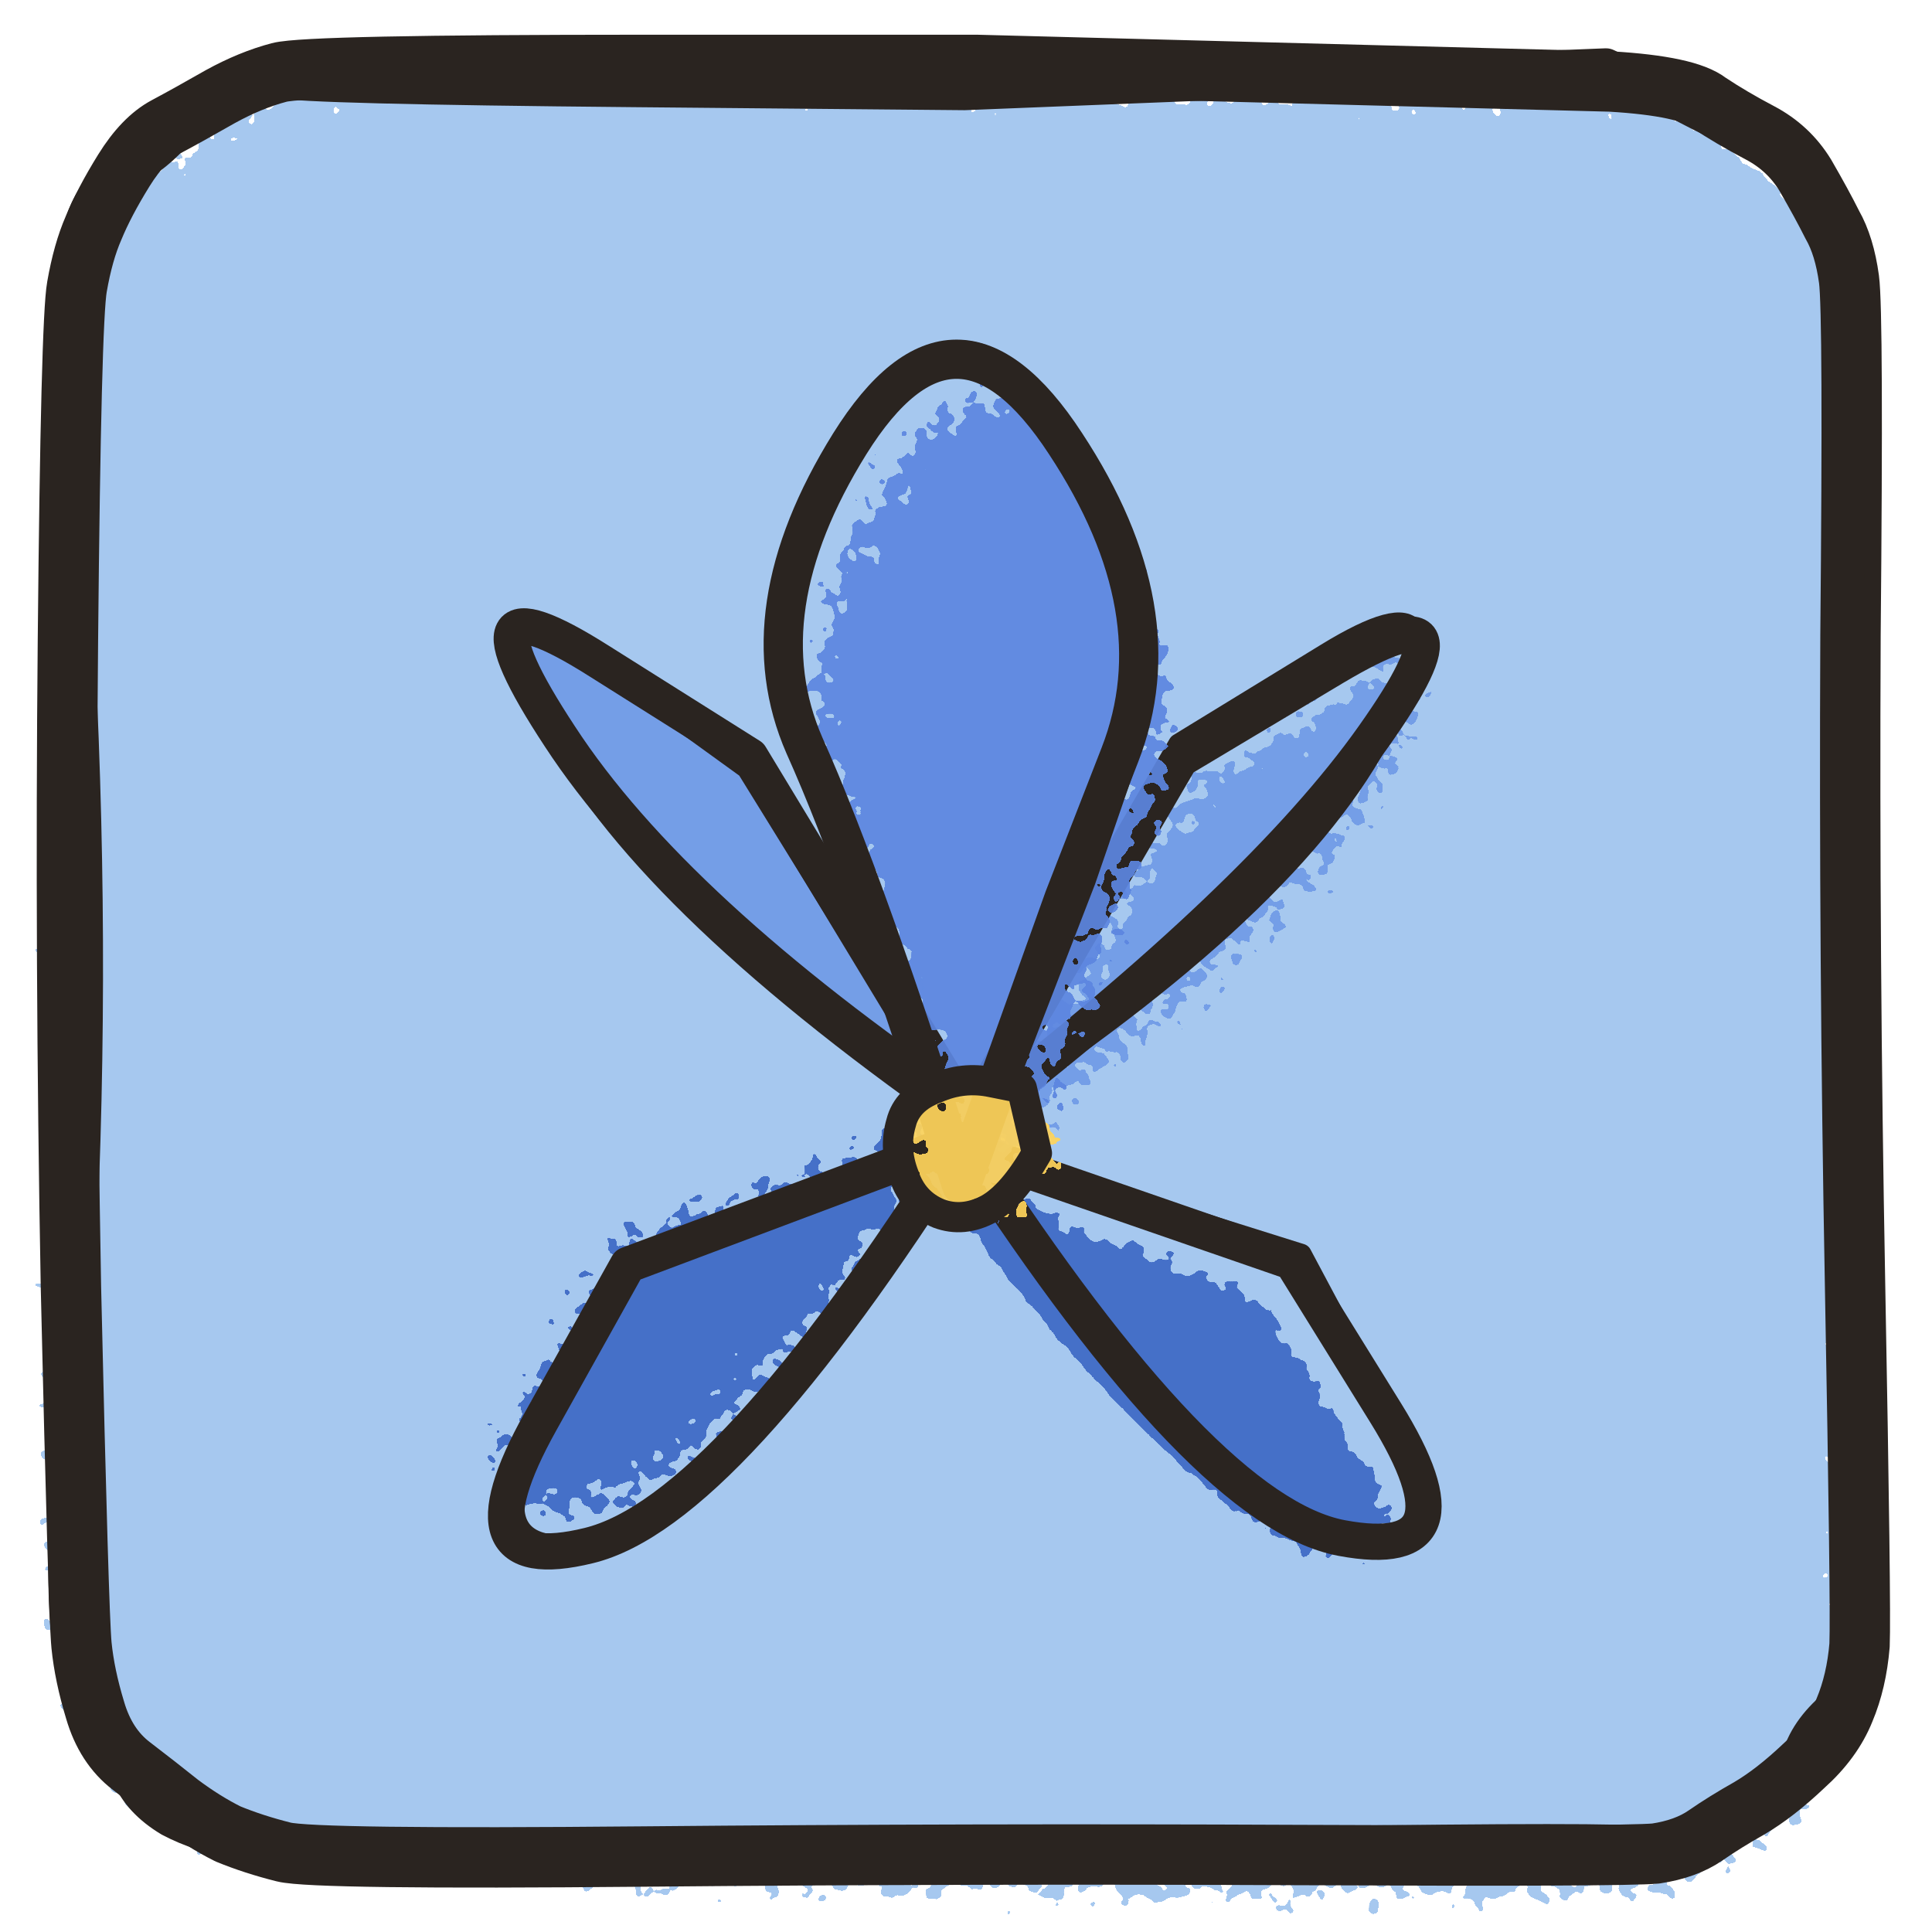
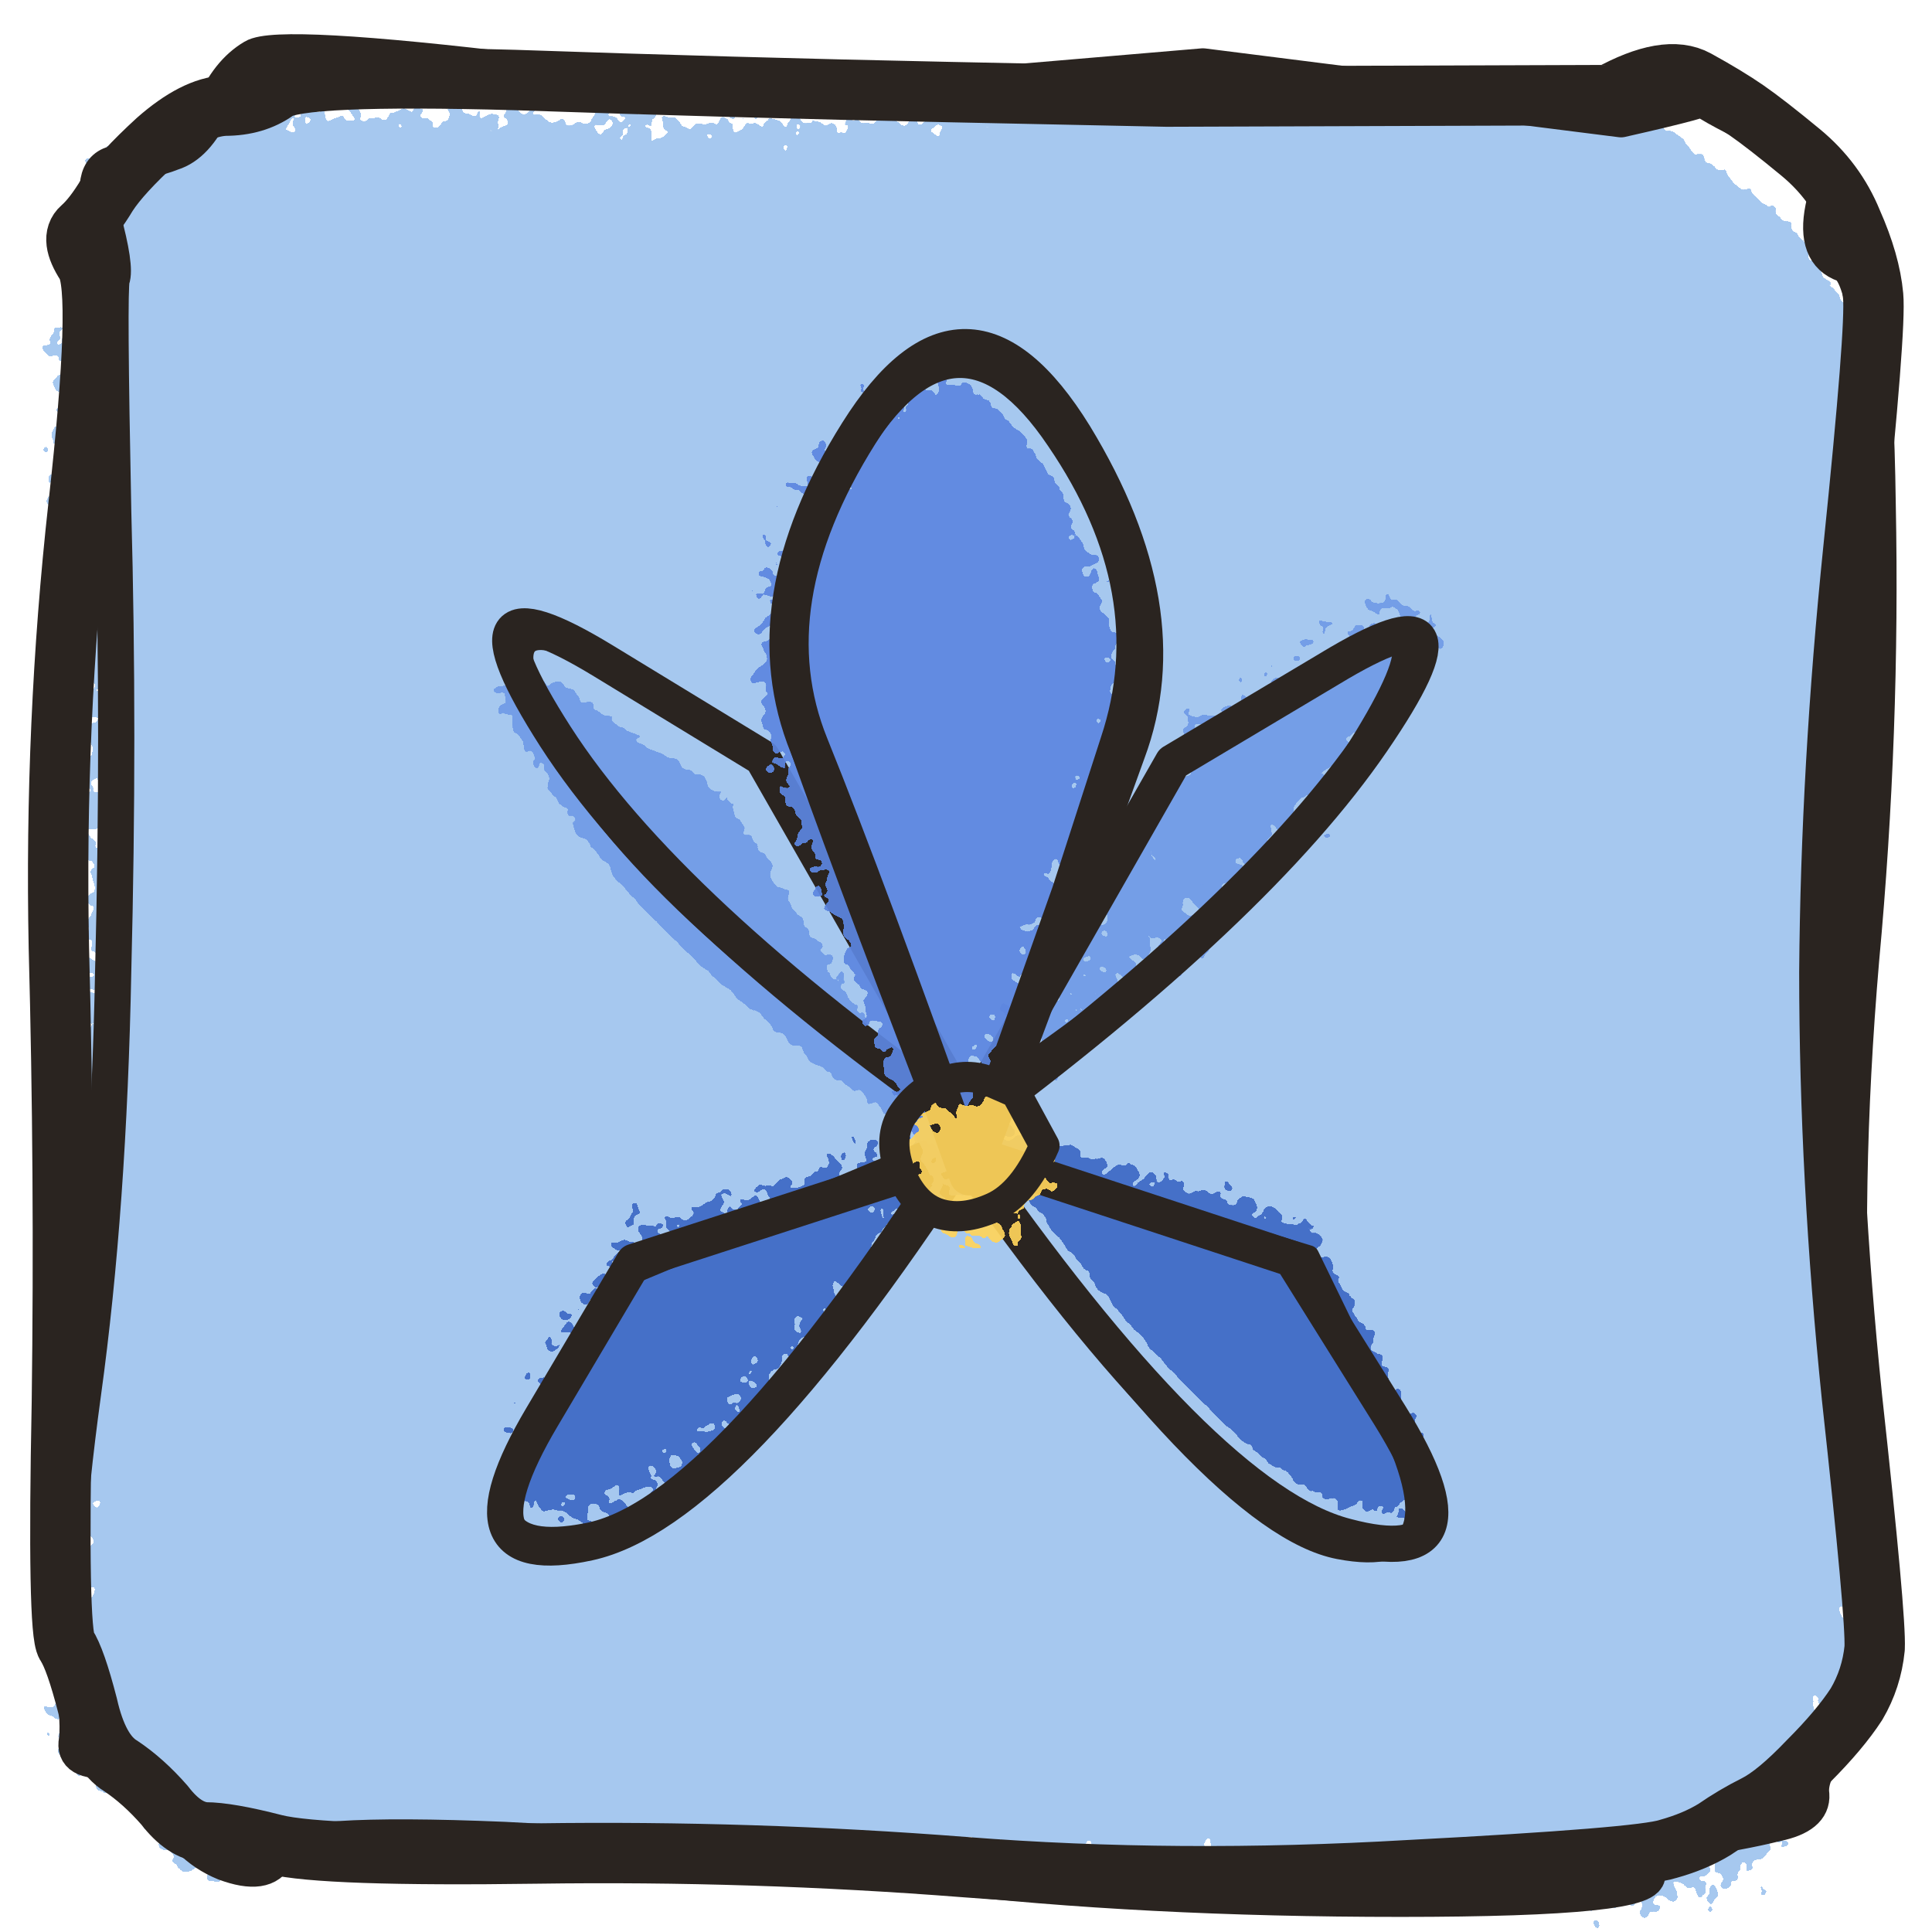
<svg xmlns="http://www.w3.org/2000/svg" viewBox="0 0 128 128" width="128" height="128">
  <defs>
    <filter id="crayon" x="-5%" y="-5%" width="110%" height="110%">
      <feTurbulence type="fractalNoise" baseFrequency="0.9" numOctaves="2" seed="3" result="n" />
      <feDisplacementMap in="SourceGraphic" in2="n" scale="5" />
      <feComponentTransfer>
        <feFuncA type="discrete" tableValues="0 .85 1 1" />
      </feComponentTransfer>
    </filter>
    <filter id="paper">
      <feTurbulence type="fractalNoise" baseFrequency="0.04" numOctaves="3" seed="9" />
      <feColorMatrix values="0 0 0 0 .55  0 0 0 0 .45  0 0 0 0 .3  0 0 0 .22 0" />
    </filter>
  </defs>
-   <path d="M107.0 4.9 Q110.6 5.9 112.6 6.9 Q114.5 8.0 116.2 9.3 Q117.8 10.6 119.0 11.7 Q120.1 12.9 121.3 15.3 Q122.6 17.7 123.1 19.2 Q123.6 20.6 123.4 42.7 Q123.2 64.7 122.8 86.1 Q122.4 107.6 122.7 109.8 Q123.0 112.0 121.7 113.7 Q120.3 115.4 119.3 117.3 Q118.2 119.2 116.9 119.6 Q115.5 120.0 113.7 121.5 Q112.0 123.1 109.3 123.5 Q106.6 123.9 85.0 123.8 Q63.4 123.8 42.3 123.0 Q21.2 122.1 19.3 122.1 Q17.4 122.1 14.8 121.2 Q12.2 120.2 10.6 119.2 Q8.9 118.2 7.8 117.0 Q6.7 115.8 6.0 113.1 Q5.3 110.4 4.7 108.9 Q4.1 107.4 4.2 86.1 Q4.3 64.9 4.9 43.0 Q5.5 21.1 5.6 18.8 Q5.7 16.4 6.8 14.5 Q7.9 12.6 8.5 11.2 Q9.0 9.8 11.4 8.9 Q13.7 8.0 15.2 6.5 Q16.6 5.1 18.8 4.7 Q20.9 4.3 42.6 4.4 L64.2 4.5Z" fill="#9ec3ee" stroke="none" opacity="0.92" transform="translate(-0.5 1.5)" filter="url(#crayon)" />
-   <path d="M106.7 5.4 Q111.8 5.7 113.2 6.8 Q114.7 7.8 116.6 8.8 Q118.5 9.8 119.6 11.6 Q120.7 13.5 121.4 14.9 Q122.2 16.3 122.5 18.5 Q122.8 20.7 122.6 42.1 Q122.5 63.4 122.9 85.0 Q123.3 106.6 123.2 109.0 Q123.0 111.4 122.2 113.3 Q121.4 115.3 119.5 117.0 Q117.6 118.8 115.9 119.8 Q114.3 120.7 113.0 121.6 Q111.7 122.5 109.7 122.8 Q107.6 123.0 86.0 122.9 Q64.4 122.8 42.6 123.0 Q20.8 123.2 18.8 122.7 Q16.8 122.2 15.1 121.5 Q13.5 120.7 11.9 119.5 Q10.4 118.3 8.7 117.0 Q7.0 115.7 6.3 113.3 Q5.6 111.0 5.4 109.0 Q5.2 107.0 4.7 85.3 Q4.3 63.6 4.5 42.4 Q4.7 21.2 5.1 19.0 Q5.5 16.7 6.2 15.1 Q6.9 13.4 8.2 11.3 Q9.5 9.2 11.0 8.4 Q12.5 7.6 14.6 6.4 Q16.6 5.3 18.5 4.8 Q20.4 4.3 42.6 4.3 L64.7 4.3Z" fill="none" stroke="#2a2420" stroke-width="4.0" stroke-linecap="round" stroke-linejoin="round" opacity="1" />
-   <path d="M106.4 4.4 Q110.6 6.4 112.3 7.3 Q114.0 8.2 116.1 8.9 Q118.3 9.6 119.6 11.8 Q120.9 13.9 121.3 15.4 Q121.7 16.8 122.0 19.1 Q122.3 21.5 122.3 43.2 Q122.4 64.9 122.8 86.5 Q123.2 108.1 123.3 109.8 Q123.4 111.5 121.6 113.1 Q119.7 114.7 119.2 116.6 Q118.7 118.4 117.0 119.2 Q115.2 120.0 112.7 121.2 Q110.2 122.4 108.9 122.2 Q107.5 121.9 86.1 122.2 Q64.7 122.5 42.6 122.9 Q20.6 123.2 18.8 122.4 Q17.1 121.7 15.2 121.7 Q13.4 121.6 11.3 120.5 Q9.3 119.3 8.6 117.6 Q7.9 115.8 6.8 113.6 Q5.7 111.3 4.8 109.2 Q3.9 107.0 5.0 86.0 Q6.2 65.1 5.1 43.6 Q4.0 22.1 4.4 19.4 Q4.8 16.7 5.6 14.5 Q6.4 12.3 8.2 11.4 Q10.0 10.5 11.3 9.1 Q12.7 7.7 14.8 6.3 Q16.9 4.8 18.5 5.3 Q20.1 5.7 42.0 5.9 L63.9 6.1Z" fill="none" stroke="#2a2420" stroke-width="2.4" stroke-linecap="round" stroke-linejoin="round" opacity="1" />
-   <path d="M64.6 76.5 Q48.8 99.7 39.7 101.6 Q30.6 103.5 36.6 93.9 L42.6 84.3Z" fill="#3d68c4" stroke="none" opacity="0.92" transform="translate(-1.0 -2.0)" filter="url(#crayon)" />
-   <path d="M63.7 75.5 Q48.1 100.2 39.0 102.4 Q30.0 104.6 35.8 94.2 L41.6 83.8Z" fill="none" stroke="#2a2420" stroke-width="2.4" stroke-linecap="round" stroke-linejoin="round" opacity="1" />
-   <path d="M63.1 75.2 Q48.7 100.6 39.6 102.2 Q30.5 103.8 36.3 93.6 L42.1 83.3Z" fill="none" stroke="#2a2420" stroke-width="1.4" stroke-linecap="round" stroke-linejoin="round" opacity="1" />
-   <path d="M63.4 76.4 Q80.7 99.2 89.2 101.3 Q97.7 103.4 91.6 94.1 L85.5 84.7Z" fill="#3d68c4" stroke="none" opacity="0.92" transform="translate(-2.2 1.2)" filter="url(#crayon)" />
-   <path d="M64.2 76.2 Q79.8 100.2 88.9 101.9 Q98.0 103.6 91.8 93.6 L85.6 83.6Z" fill="none" stroke="#2a2420" stroke-width="2.4" stroke-linecap="round" stroke-linejoin="round" opacity="1" />
-   <path d="M63.6 76.0 Q80.2 99.3 88.9 101.9 Q97.6 104.5 91.9 93.8 L86.2 83.1Z" fill="none" stroke="#2a2420" stroke-width="1.4" stroke-linecap="round" stroke-linejoin="round" opacity="1" />
-   <path d="M64.6 73.5 Q43.4 60.2 37.0 48.7 Q30.5 37.2 40.1 43.7 L49.7 50.2Z" fill="#6f9ae6" stroke="none" opacity="0.92" transform="translate(-0.3 0.6)" filter="url(#crayon)" />
-   <path d="M63.8 73.4 Q44.6 60.3 37.1 48.8 Q29.6 37.4 39.7 43.8 L49.7 50.1Z" fill="none" stroke="#2a2420" stroke-width="2.4" stroke-linecap="round" stroke-linejoin="round" opacity="1" />
-   <path d="M64.4 75.0 Q43.0 60.2 36.8 48.7 Q30.7 37.2 40.1 44.1 L49.5 50.9Z" fill="none" stroke="#2a2420" stroke-width="1.4" stroke-linecap="round" stroke-linejoin="round" opacity="1" />
-   <path d="M63.5 74.6 Q84.6 59.9 90.9 49.3 Q97.2 38.6 87.8 44.6 L78.5 50.5Z" fill="#6f9ae6" stroke="none" opacity="0.92" transform="translate(0.6 2.0)" filter="url(#crayon)" />
-   <path d="M64.2 74.3 Q83.5 59.4 91.0 48.8 Q98.5 38.2 88.4 44.2 L78.2 50.3Z" fill="none" stroke="#2a2420" stroke-width="2.4" stroke-linecap="round" stroke-linejoin="round" opacity="1" />
-   <path d="M63.4 74.6 Q84.9 60.8 91.3 49.1 Q97.7 37.3 87.9 43.3 L78.1 49.3Z" fill="none" stroke="#2a2420" stroke-width="1.4" stroke-linecap="round" stroke-linejoin="round" opacity="1" />
-   <path d="M63.9 78.2 Q57.8 59.1 54.0 49.9 Q50.2 40.6 57.1 29.6 Q64.0 18.6 70.6 29.5 Q77.2 40.3 74.4 49.6 L71.6 59.0Z" fill="#5b86e0" stroke="none" opacity="0.92" transform="translate(1.8 2.5)" filter="url(#crayon)" />
-   <path d="M63.7 78.5 Q57.3 58.3 53.3 49.4 Q49.4 40.5 56.3 29.4 Q63.3 18.2 70.6 29.4 Q77.9 40.5 74.2 50.0 L70.5 59.5Z" fill="none" stroke="#2a2420" stroke-width="2.6" stroke-linecap="round" stroke-linejoin="round" opacity="1" />
-   <path d="M64.1 78.2 Q56.7 58.6 53.3 48.8 Q49.8 39.0 56.8 28.4 Q63.8 17.8 70.9 29.4 Q77.9 40.9 74.8 49.6 L71.8 58.3Z" fill="none" stroke="#2a2420" stroke-width="1.6" stroke-linecap="round" stroke-linejoin="round" opacity="1" />
-   <path d="M69.2 75.8 Q67.4 79.6 65.7 80.1 Q64.0 80.6 62.3 80.2 Q60.5 79.8 59.8 78.0 Q59.1 76.2 59.8 74.3 Q60.4 72.4 62.2 71.9 Q63.9 71.4 65.7 72.1 L67.5 72.9Z" fill="#ffd45a" stroke="none" opacity="0.92" transform="translate(0.6 -0.2)" filter="url(#crayon)" />
-   <path d="M68.7 76.4 Q67.1 79.2 65.5 80.1 Q63.8 81.0 62.2 80.4 Q60.5 79.7 59.9 77.9 Q59.2 76.1 59.7 74.4 Q60.1 72.8 62.0 72.1 Q63.8 71.3 65.7 71.7 L67.7 72.1Z" fill="none" stroke="#2a2420" stroke-width="2.0" stroke-linecap="round" stroke-linejoin="round" opacity="1" />
+   <path d="M107.0 4.8 Q109.9 6.3 111.9 7.8 Q113.9 9.3 115.5 10.6 Q117.1 11.8 118.0 12.3 Q119.0 12.7 120.8 15.9 Q122.7 19.0 123.7 19.5 Q124.6 20.1 124.1 35.7 Q123.6 51.3 122.6 65.6 Q121.5 79.8 123.0 94.5 Q124.5 109.2 122.8 110.7 Q121.1 112.3 120.9 114.7 Q120.7 117.1 120.1 116.6 Q119.6 116.1 118.3 119.2 Q117.1 122.4 113.6 123.5 Q110.1 124.6 107.8 124.8 Q105.4 125.1 92.1 122.9 Q78.8 120.8 65.0 121.5 Q51.1 122.1 35.1 121.8 Q19.0 121.4 17.0 121.8 Q14.9 122.2 13.5 122.5 Q12.0 122.8 10.6 119.6 Q9.1 116.5 7.0 116.2 Q4.8 116.0 4.3 114.6 Q3.7 113.3 4.9 110.3 Q6.2 107.3 5.8 92.3 Q5.3 77.3 6.1 63.0 Q6.9 48.8 5.1 35.1 Q3.3 21.4 5.3 20.2 Q7.3 19.1 6.9 15.4 Q6.6 11.8 8.0 9.8 Q9.5 7.8 11.5 6.8 Q13.5 5.8 14.7 6.4 Q15.9 6.9 19.5 6.2 Q23.1 5.6 35.9 6.3 Q48.6 7.1 63.7 6.2 L78.8 5.2Z" fill="#9ec3ee" stroke="none" opacity="0.92" transform="translate(-0.5 1.5)" filter="url(#crayon)" />
+   <path d="M106.6 6.3 Q110.4 4.2 112.4 5.3 Q114.4 6.4 115.7 7.3 Q117.0 8.2 119.3 10.1 Q121.6 12.0 122.7 14.7 Q123.9 17.4 124.1 19.6 Q124.3 21.7 122.8 36.3 Q121.3 50.9 121.2 64.4 Q121.2 78.0 122.7 92.6 Q124.3 107.2 124.2 109.2 Q124.0 111.2 123.0 112.9 Q121.9 114.6 119.8 116.7 Q117.7 118.9 116.3 119.6 Q114.9 120.3 113.6 121.2 Q112.3 122.0 110.5 122.5 Q108.7 123.1 93.4 123.9 Q78.0 124.8 63.9 123.7 Q49.8 122.6 35.6 122.8 Q21.4 123.0 18.2 122.2 Q15.1 121.4 13.6 121.4 Q12.2 121.3 10.9 119.6 Q9.5 118.0 8.0 117.0 Q6.5 116.1 5.8 113.0 Q5.0 109.9 4.4 109.0 Q3.8 108.1 4.1 92.9 Q4.3 77.7 3.9 62.8 Q3.6 47.9 5.2 33.5 Q6.8 19.2 5.7 17.5 Q4.6 15.8 5.4 15.1 Q6.2 14.4 7.1 12.9 Q8.0 11.5 10.4 9.3 Q12.9 7.1 14.9 7.0 Q16.9 7.0 18.3 6.0 Q19.7 4.9 34.1 5.3 Q48.5 5.8 62.9 6.1 L77.3 6.4Z" fill="none" stroke="#2a2420" stroke-width="4.0" stroke-linecap="round" stroke-linejoin="round" opacity="1" />
+   <path d="M107.4 7.9 Q113.6 6.5 112.9 6.4 Q112.2 6.4 115.8 8.2 Q119.3 9.9 120.4 10.4 Q121.5 10.9 120.8 13.8 Q120.2 16.8 122.2 17.5 Q124.2 18.2 124.4 33.4 Q124.7 48.5 123.3 63.6 Q122.0 78.8 122.8 91.9 Q123.6 105.1 123.5 109.1 Q123.4 113.1 121.6 115.3 Q119.8 117.5 120.0 118.9 Q120.1 120.3 117.7 120.8 Q115.3 121.4 111.8 121.9 Q108.3 122.4 109.1 124.1 Q109.9 125.8 92.8 125.8 Q75.7 125.8 61.7 124.2 Q47.8 122.6 33.4 121.9 Q19.1 121.3 18.3 122.9 Q17.6 124.4 14.9 123.4 Q12.2 122.3 11.0 119.4 Q9.8 116.4 7.3 116.6 Q4.8 116.8 5.1 115.3 Q5.3 113.8 4.6 109.3 Q3.8 104.7 5.5 92.3 Q7.2 80.0 7.5 64.3 Q7.9 48.6 7.5 33.9 Q7.2 19.2 7.4 18.5 Q7.7 17.7 6.8 14.4 Q5.8 11.0 7.9 10.8 Q9.9 10.7 11.4 10.1 Q13.0 9.6 14.1 7.2 Q15.1 4.8 16.8 3.8 Q18.4 2.8 35.0 4.8 Q51.5 6.7 65.6 5.6 L79.7 4.4Z" fill="none" stroke="#2a2420" stroke-width="2.4" stroke-linecap="round" stroke-linejoin="round" opacity="1" />
+   <path d="M63.3 76.4 Q47.4 100.4 39.1 101.8 Q30.7 103.2 36.2 93.3 L41.7 83.4Z" fill="#3d68c4" stroke="none" opacity="0.92" transform="translate(0.2 -1.6)" filter="url(#crayon)" />
+   <path d="M63.6 76.6 Q48.2 100.2 39.0 102.2 Q29.8 104.2 35.9 93.9 L42.0 83.6Z" fill="none" stroke="#2a2420" stroke-width="2.4" stroke-linecap="round" stroke-linejoin="round" opacity="1" />
+   <path d="M63.4 75.4 Q47.6 100.0 38.9 101.6 Q30.2 103.3 35.9 93.9 L41.6 84.5Z" fill="none" stroke="#2a2420" stroke-width="1.4" stroke-linecap="round" stroke-linejoin="round" opacity="1" />
+   <path d="M63.9 76.2 Q80.6 99.5 89.0 101.8 Q97.4 104.2 92.0 93.7 L86.5 83.2Z" fill="#3d68c4" stroke="none" opacity="0.92" transform="translate(0.4 -2.1)" filter="url(#crayon)" />
+   <path d="M63.7 76.2 Q79.8 99.4 89.2 101.8 Q98.6 104.3 92.1 93.8 L85.6 83.4Z" fill="none" stroke="#2a2420" stroke-width="2.4" stroke-linecap="round" stroke-linejoin="round" opacity="1" />
+   <path d="M63.5 76.2 Q80.4 101.0 88.7 102.6 Q97.0 104.2 91.8 93.7 L86.7 83.2Z" fill="none" stroke="#2a2420" stroke-width="1.4" stroke-linecap="round" stroke-linejoin="round" opacity="1" />
+   <path d="M64.2 74.7 Q43.5 60.6 37.1 49.3 Q30.6 37.9 39.9 44.3 L49.2 50.6Z" fill="#6f9ae6" stroke="none" opacity="0.92" transform="translate(-1.2 2.1)" filter="url(#crayon)" />
+   <path d="M64.4 74.5 Q44.2 60.3 36.8 48.8 Q29.5 37.4 40.0 43.8 L50.5 50.2Z" fill="none" stroke="#2a2420" stroke-width="2.4" stroke-linecap="round" stroke-linejoin="round" opacity="1" />
+   <path d="M64.2 74.4 Q43.4 60.6 37.1 49.7 Q30.9 38.8 40.3 44.1 L49.7 49.3Z" fill="none" stroke="#2a2420" stroke-width="1.4" stroke-linecap="round" stroke-linejoin="round" opacity="1" />
+   <path d="M64.6 74.8 Q83.9 60.2 91.3 49.1 Q98.8 38.1 88.5 44.4 L78.2 50.6Z" fill="#6f9ae6" stroke="none" opacity="0.92" transform="translate(0.4 -1.7)" filter="url(#crayon)" />
+   <path d="M64.0 74.5 Q83.3 60.2 90.9 49.1 Q98.5 38.0 88.1 44.3 L77.7 50.5Z" fill="none" stroke="#2a2420" stroke-width="2.4" stroke-linecap="round" stroke-linejoin="round" opacity="1" />
+   <path d="M64.4 73.0 Q83.0 60.8 90.0 49.5 Q97.0 38.3 87.4 44.6 L77.9 50.8Z" fill="none" stroke="#2a2420" stroke-width="1.4" stroke-linecap="round" stroke-linejoin="round" opacity="1" />
+   <path d="M64.0 78.2 Q56.8 58.7 53.3 48.9 Q49.9 39.2 56.9 28.5 Q63.9 17.9 70.9 29.3 Q77.9 40.7 74.8 49.6 L71.6 58.5Z" fill="#5b86e0" stroke="none" opacity="0.92" transform="translate(-1.7 1.8)" filter="url(#crayon)" />
+   <path d="M64.2 77.9 Q57.4 58.8 53.6 49.4 Q49.8 40.0 56.9 28.7 Q64.0 17.4 71.1 28.9 Q78.1 40.4 74.6 49.8 L71.2 59.2Z" fill="none" stroke="#2a2420" stroke-width="2.6" stroke-linecap="round" stroke-linejoin="round" opacity="1" />
+   <path d="M63.8 77.9 Q56.8 59.8 53.4 50.3 Q50.0 40.9 56.7 29.9 Q63.3 19.0 70.1 29.1 Q77.0 39.2 73.7 49.1 L70.5 59.0Z" fill="none" stroke="#2a2420" stroke-width="1.6" stroke-linecap="round" stroke-linejoin="round" opacity="1" />
+   <path d="M69.3 76.1 Q67.1 79.9 65.5 80.7 Q63.8 81.4 62.2 80.3 Q60.6 79.1 59.8 77.8 Q58.9 76.4 59.7 74.4 Q60.5 72.4 62.5 71.9 Q64.4 71.4 65.9 71.8 L67.3 72.2Z" fill="#ffd45a" stroke="none" opacity="0.92" transform="translate(0.2 1.2)" filter="url(#crayon)" />
+   <path d="M69.2 75.9 Q67.8 79.1 65.8 80.0 Q63.8 80.9 62.2 80.4 Q60.6 79.9 59.7 77.8 Q58.8 75.6 59.7 74.0 Q60.7 72.4 62.4 71.7 Q64.1 71.0 65.7 71.7 L67.3 72.4Z" fill="none" stroke="#2a2420" stroke-width="2.0" stroke-linecap="round" stroke-linejoin="round" opacity="1" />
</svg>
